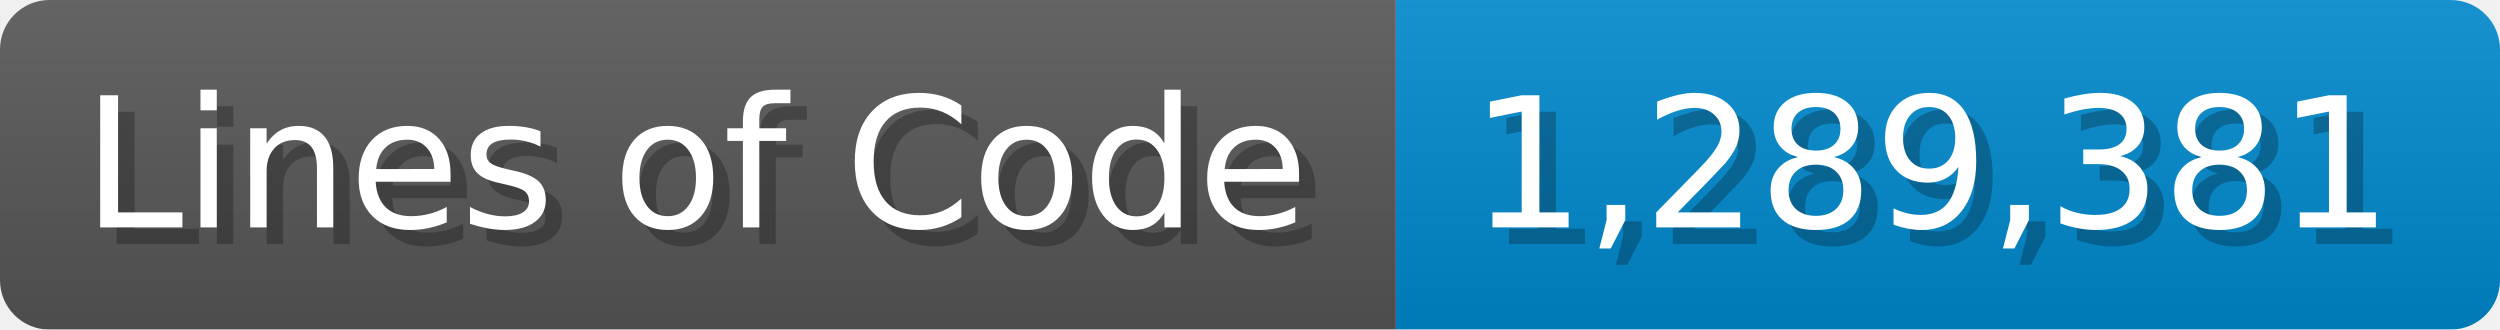
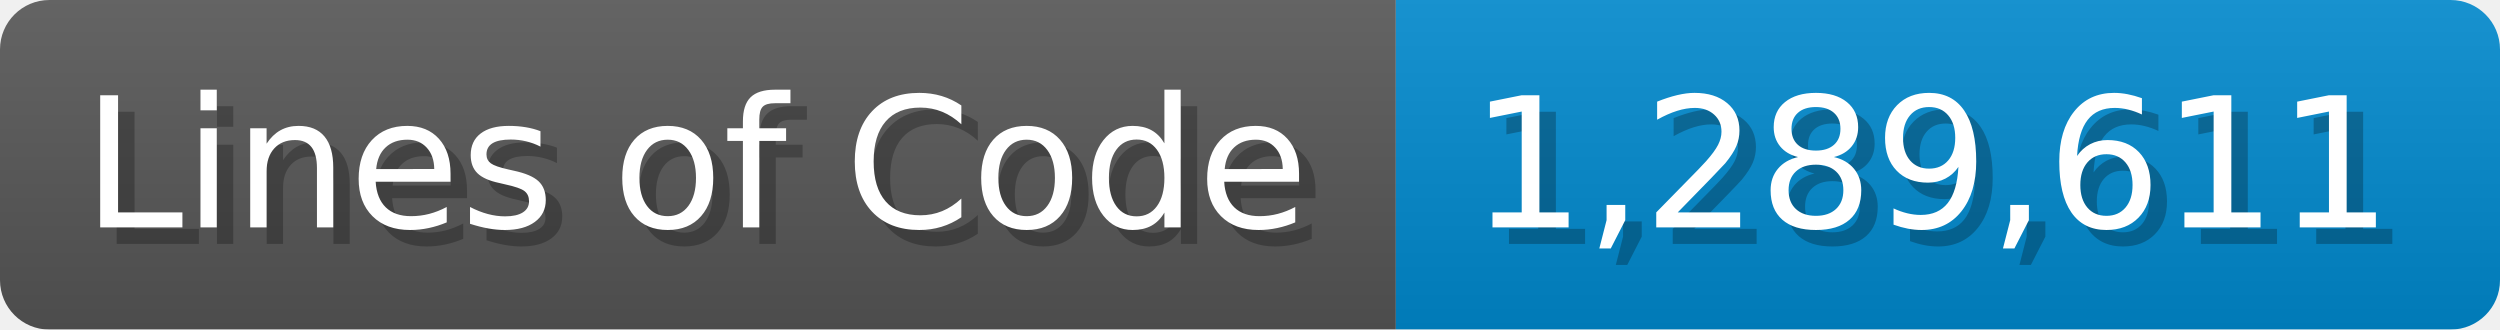
<svg xmlns="http://www.w3.org/2000/svg" width="151.7" height="20" viewBox="0 0 1517 200">
  <linearGradient id="a" x2="0" y2="100%">
    <stop offset="0" stop-opacity=".1" stop-color="#EEE" />
    <stop offset="1" stop-opacity=".1" />
  </linearGradient>
  <mask id="m">
    <rect width="1517" height="200" rx="30" fill="#FFF" />
  </mask>
  <g mask="url(#m)">
    <rect width="847" height="200" fill="#555" />
    <rect width="670" height="200" fill="#08C" x="847" />
    <rect width="1517" height="200" fill="url(#a)" />
  </g>
  <g fill="#fff" text-anchor="start" font-family="Verdana,DejaVu Sans,sans-serif" font-size="110">
    <text x="60" y="148" textLength="747" fill="#000" opacity="0.25">Lines of Code</text>
    <text x="50" y="138" textLength="747">Lines of Code</text>
-     <text x="902" y="148" textLength="570" fill="#000" opacity="0.25">1,289,381</text>
-     <text x="892" y="138" textLength="570">1,289,381</text>
+     <text x="902" y="148" textLength="570" fill="#000" opacity="0.25">1,289,611</text>
+     <text x="892" y="138" textLength="570">1,289,611</text>
  </g>
</svg>
